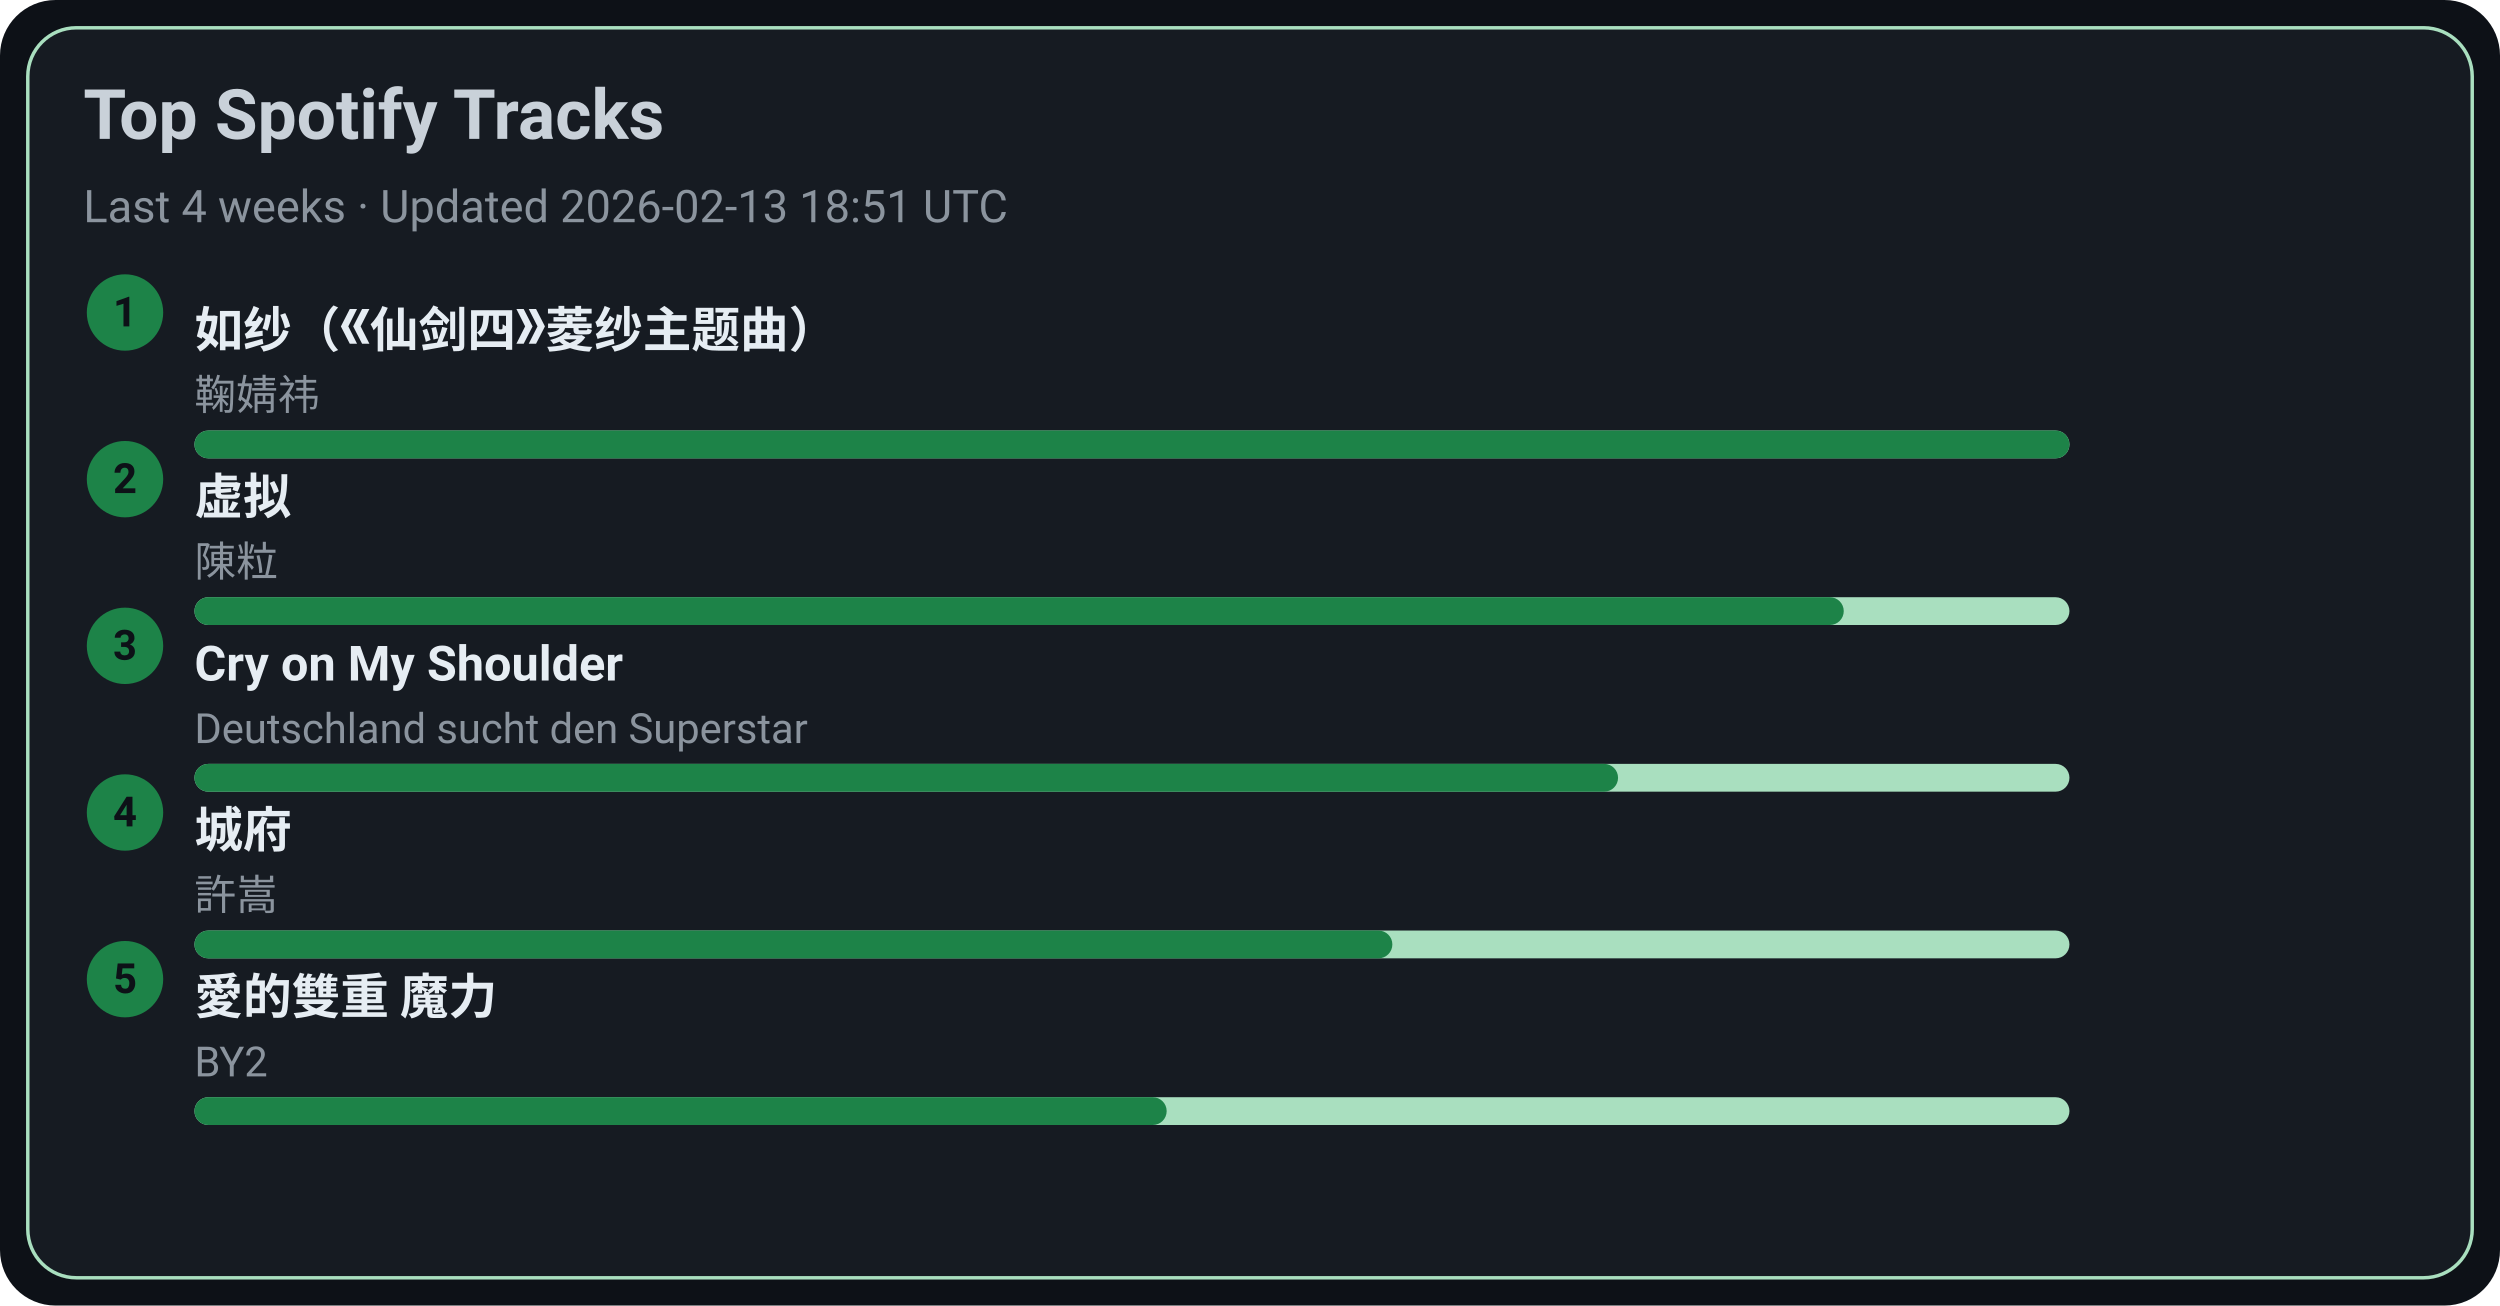
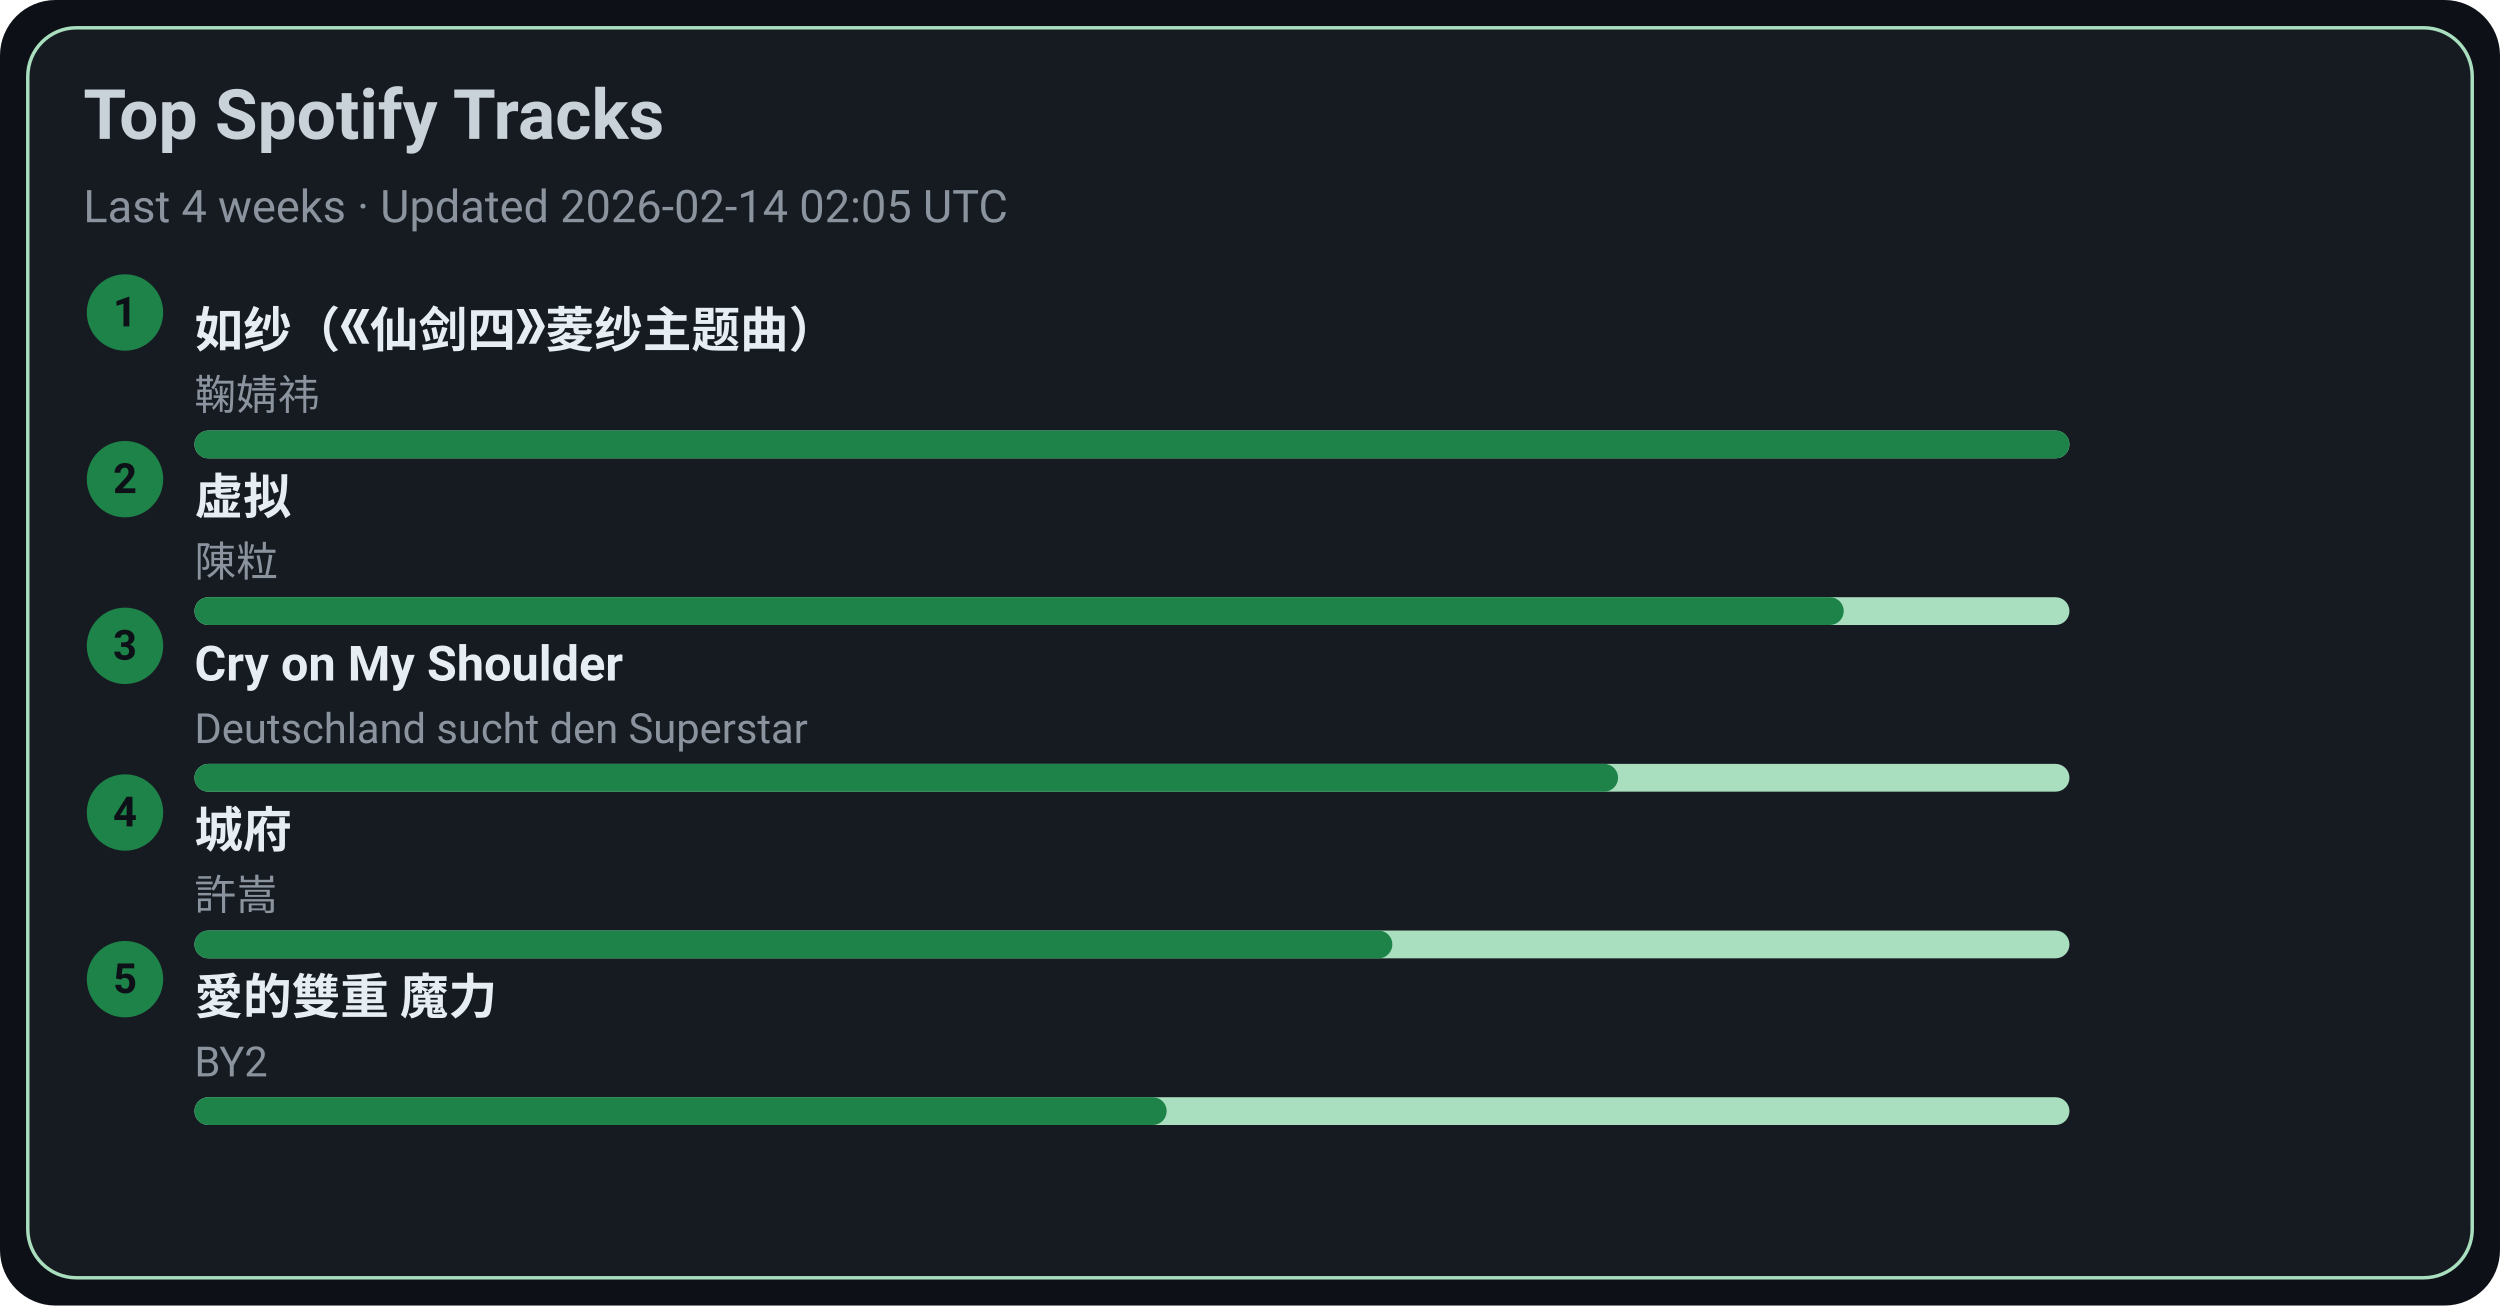
<svg xmlns="http://www.w3.org/2000/svg" width="720" height="376" viewBox="0 0 720 376">
  <style>text{font-family:-apple-system,BlinkMacSystemFont,Segoe UI,Roboto,Ubuntu,Helvetica Neue,Arial,Noto Sans,sans-serif}</style>
  <rect width="720" height="376" rx="16" fill="#0d1117" />
  <rect x="8" y="8" width="704" height="360" rx="14" fill="#161b22" stroke="#A9DFBF" />
  <text x="24" y="40" font-size="20" fill="#c9d1d9" font-weight="600">Top Spotify Tracks</text>
-   <text x="24" y="64" font-size="13" fill="#8b949e">Last 4 weeks · Updated 2026-02-13 18:51 UTC</text>
+   <text x="24" y="64" font-size="13" fill="#8b949e">Last 4 weeks · Updated 2026-02-14 02:05 UTC</text>
  <circle cx="36" cy="90" r="11" fill="#1D8348" />
  <text x="36" y="94" text-anchor="middle" font-size="12" fill="#0d1117" font-weight="700">1</text>
  <a href="https://open.spotify.com/track/69FUNgvEVkNbHq43lgvdme" target="_blank" rel="noopener noreferrer">
    <text x="56" y="100" font-size="14" fill="#e6edf3" font-weight="600">如纱（《仙剑四》菱纱主题曲）</text>
  </a>
  <text x="56" y="118" font-size="12" fill="#8b949e">鞠婧祎</text>
  <rect x="56" y="124" width="540" height="8" rx="4" fill="#A9DFBF" />
  <rect x="56" y="124" width="540" height="8" rx="4" fill="#1D8348" />
  <circle cx="36" cy="138" r="11" fill="#1D8348" />
  <text x="36" y="142" text-anchor="middle" font-size="12" fill="#0d1117" font-weight="700">2</text>
  <a href="https://open.spotify.com/track/5l9sg05BhpfsdLfRvjGsAf" target="_blank" rel="noopener noreferrer">
    <text x="56" y="148" font-size="14" fill="#e6edf3" font-weight="600">虚拟</text>
  </a>
  <text x="56" y="166" font-size="12" fill="#8b949e">陳粒</text>
  <rect x="56" y="172" width="540" height="8" rx="4" fill="#A9DFBF" />
  <rect x="56" y="172" width="475" height="8" rx="4" fill="#1D8348" />
  <circle cx="36" cy="186" r="11" fill="#1D8348" />
  <text x="36" y="190" text-anchor="middle" font-size="12" fill="#0d1117" font-weight="700">3</text>
  <a href="https://open.spotify.com/track/6usmG2MoD0C0Lc2pNgCVWV" target="_blank" rel="noopener noreferrer">
    <text x="56" y="196" font-size="14" fill="#e6edf3" font-weight="600">Cry on My Shoulder</text>
  </a>
  <text x="56" y="214" font-size="12" fill="#8b949e">Deutschland sucht den Superstar</text>
  <rect x="56" y="220" width="540" height="8" rx="4" fill="#A9DFBF" />
  <rect x="56" y="220" width="410" height="8" rx="4" fill="#1D8348" />
  <circle cx="36" cy="234" r="11" fill="#1D8348" />
  <text x="36" y="238" text-anchor="middle" font-size="12" fill="#0d1117" font-weight="700">4</text>
  <a href="https://open.spotify.com/track/4AmlSf7hye0QVpnHCcEoEw" target="_blank" rel="noopener noreferrer">
    <text x="56" y="244" font-size="14" fill="#e6edf3" font-weight="600">城府</text>
  </a>
  <text x="56" y="262" font-size="12" fill="#8b949e">許嵩</text>
  <rect x="56" y="268" width="540" height="8" rx="4" fill="#A9DFBF" />
  <rect x="56" y="268" width="345" height="8" rx="4" fill="#1D8348" />
  <circle cx="36" cy="282" r="11" fill="#1D8348" />
  <text x="36" y="286" text-anchor="middle" font-size="12" fill="#0d1117" font-weight="700">5</text>
  <a href="https://open.spotify.com/track/0yYmS4k3R0TTdDhvOBxRVp" target="_blank" rel="noopener noreferrer">
    <text x="56" y="292" font-size="14" fill="#e6edf3" font-weight="600">愛的雙重 魔力</text>
  </a>
  <text x="56" y="310" font-size="12" fill="#8b949e">BY2</text>
  <rect x="56" y="316" width="540" height="8" rx="4" fill="#A9DFBF" />
  <rect x="56" y="316" width="280" height="8" rx="4" fill="#1D8348" />
</svg>
